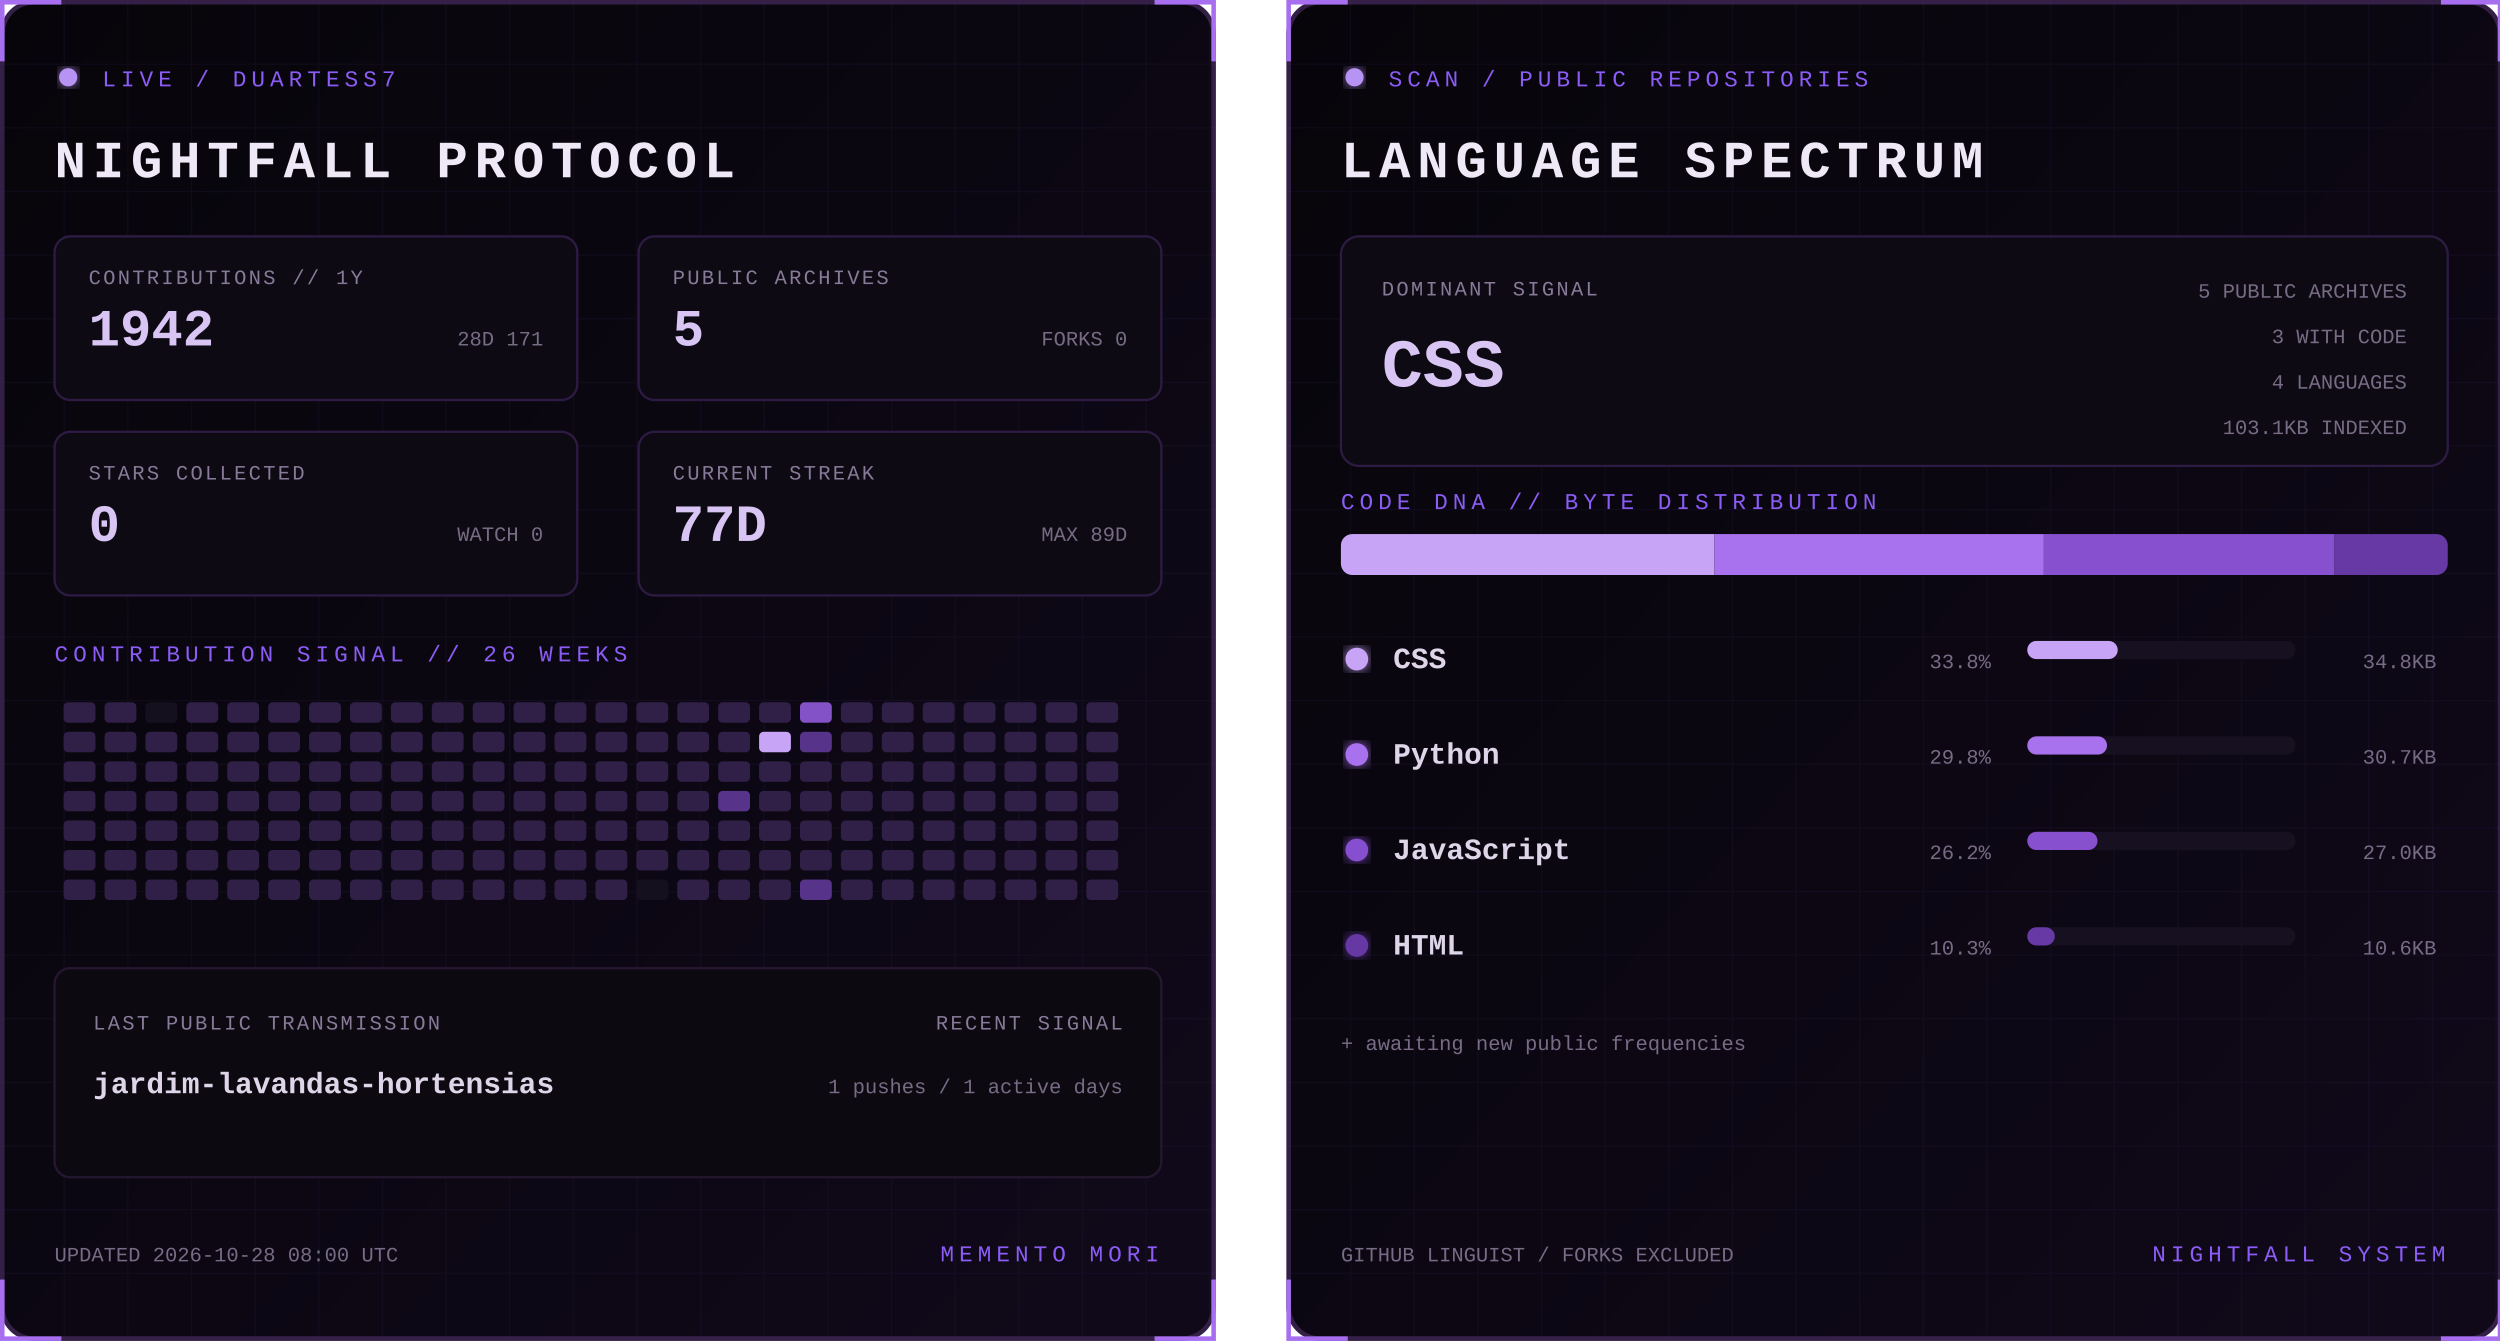
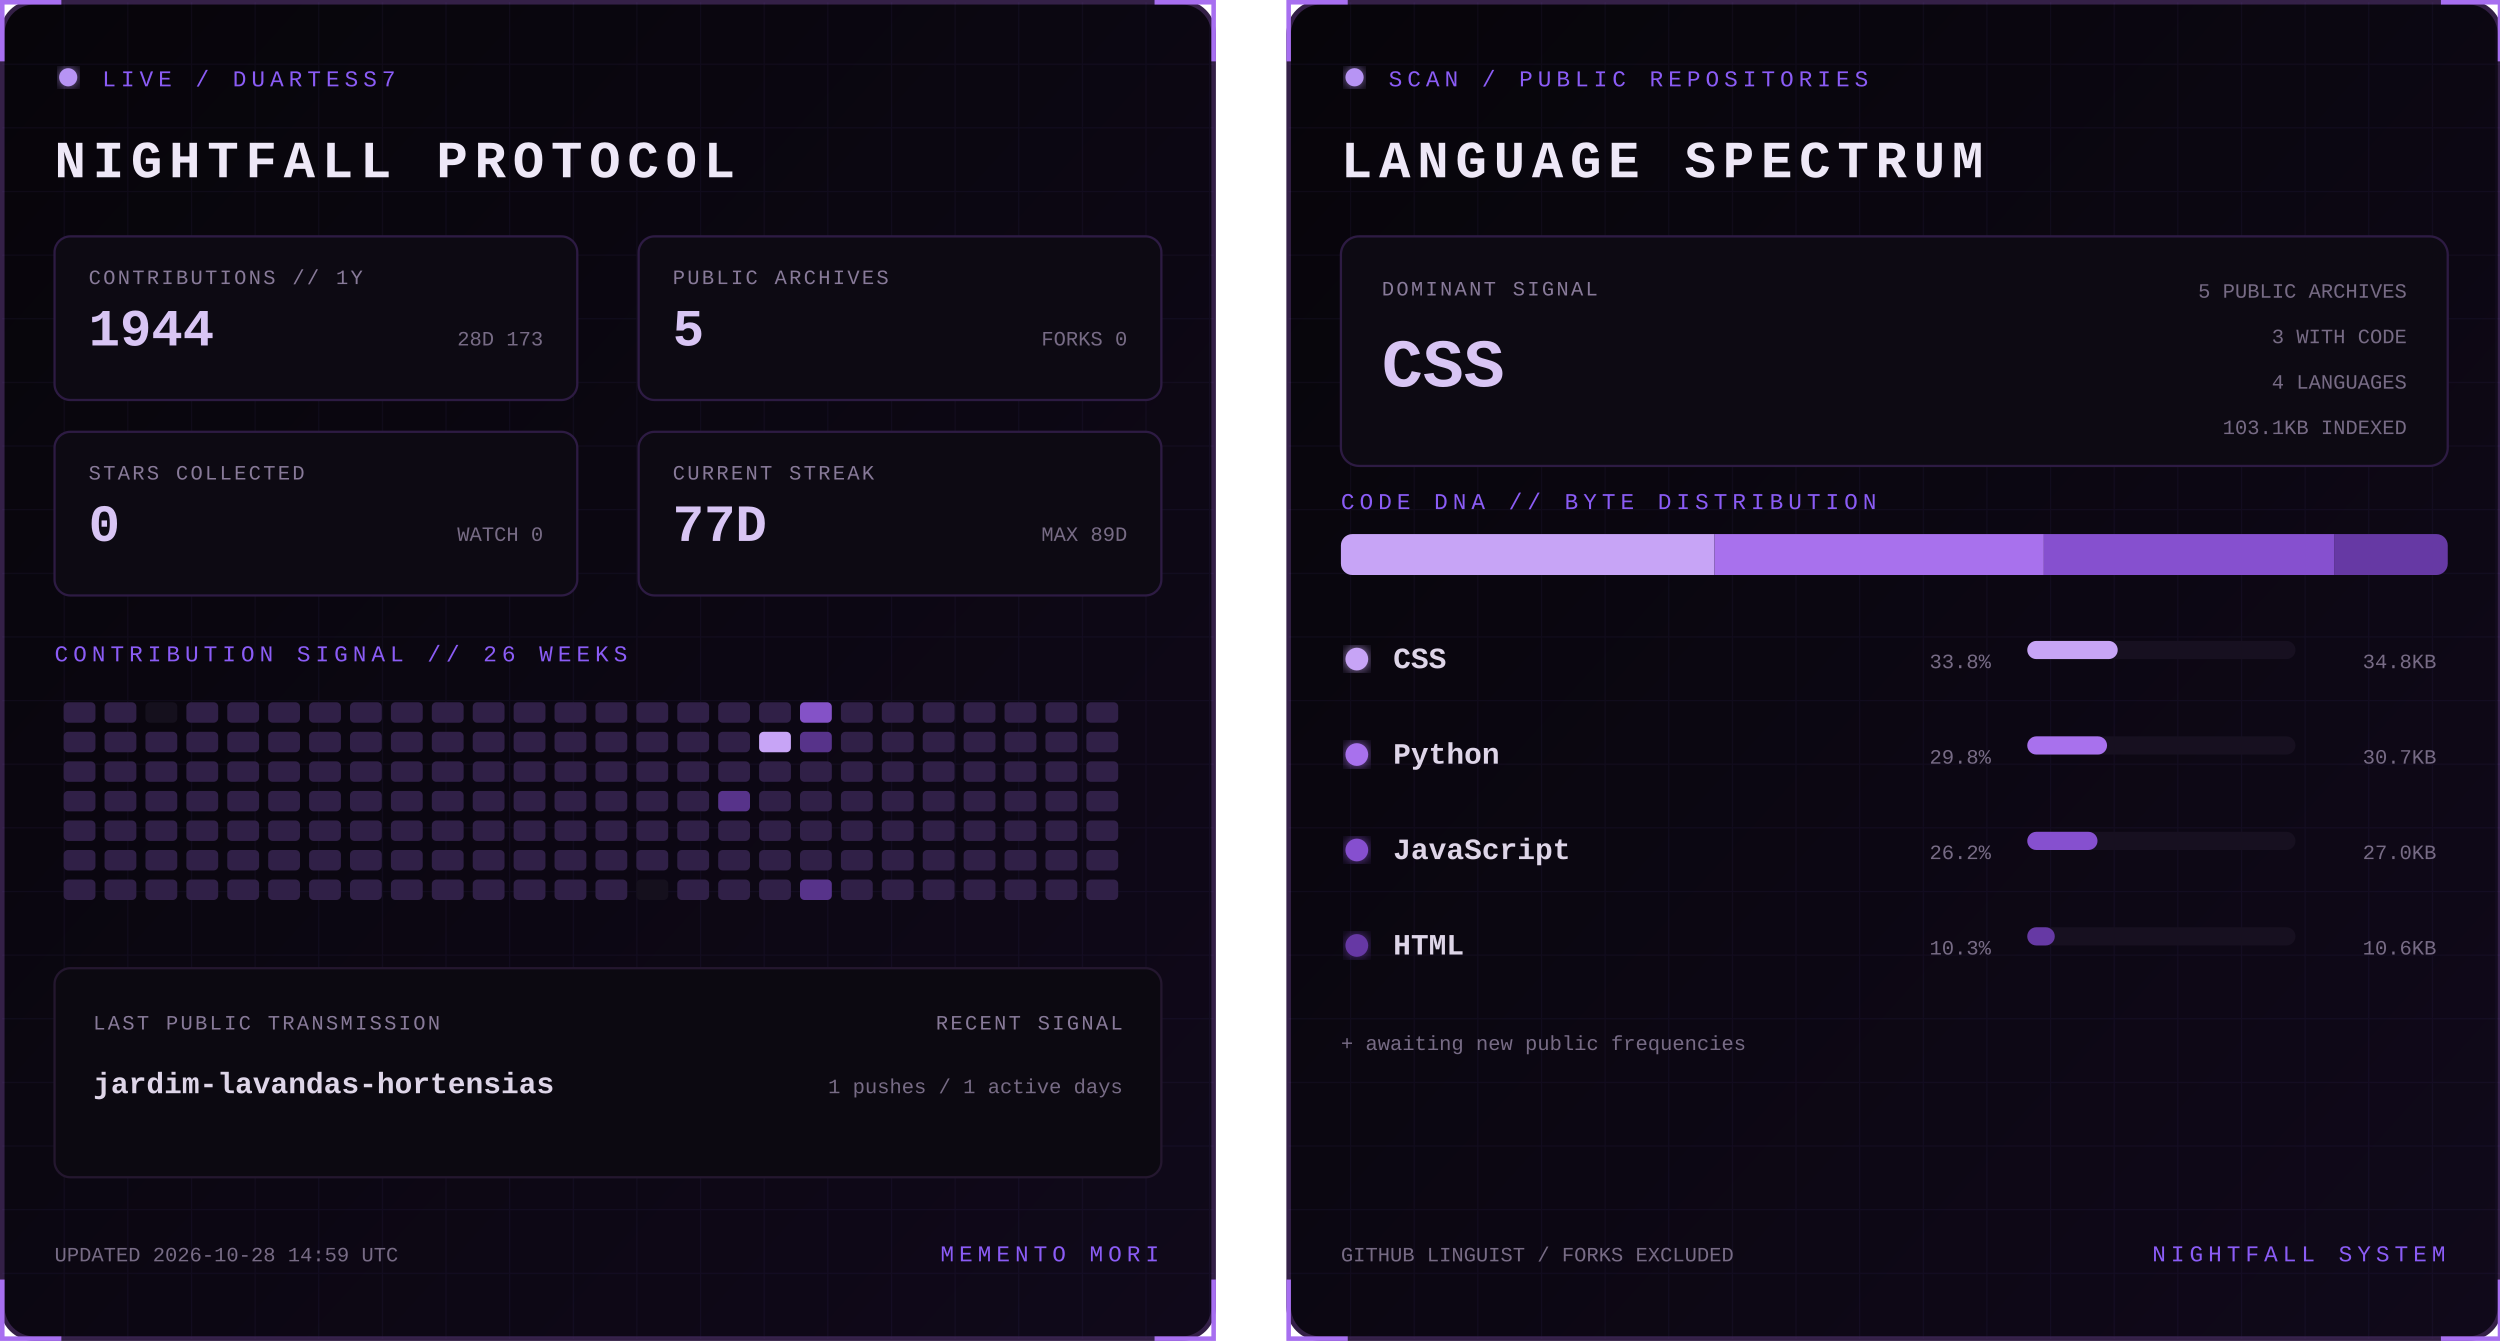
<svg xmlns="http://www.w3.org/2000/svg" width="1100" height="590" viewBox="0 0 1100 590" role="img" aria-labelledby="title desc">
  <defs>
    <linearGradient id="bg" x1="0" y1="0" x2="1" y2="1">
      <stop stop-color="#07050a" />
      <stop offset="1" stop-color="#10091a" />
    </linearGradient>
    <filter id="glow">
      <feGaussianBlur stdDeviation="3" result="b" />
      <feMerge>
        <feMergeNode in="b" />
        <feMergeNode in="SourceGraphic" />
      </feMerge>
    </filter>
    <pattern id="grid" width="28" height="28" patternUnits="userSpaceOnUse">
      <path d="M28 0H0V28" fill="none" stroke="#8b5cf6" stroke-opacity=".055" />
    </pattern>
    <clipPath id="dna">
      <rect x="24" y="235" width="487" height="18" rx="5" />
    </clipPath>
    <style>
      text { font-family: Consolas, 'Courier New', monospace; }
      .kicker { fill:#8b5cf6; font-size:10px; letter-spacing:2.2px; }
      .title { fill:#eee8f7; font-size:23px; font-weight:700; letter-spacing:3px; }
      .label { fill:#887a99; font-size:9px; letter-spacing:1px; }
      .stat { fill:#d8c5f4; font-size:23px; font-weight:700; }
      .detail,.pct { fill:#776b85; font-size:9px; }
      .lang { fill:#ded5e8; font-size:13px; font-weight:700; }
      .hero { fill:#d8c5f4; font-size:30px; font-weight:700; }
      .blink { animation:blink 1.6s step-end infinite; }
      @keyframes blink { 50% { opacity:.25 } }
    </style>
  </defs>
  <g>
    <rect x="1" y="1" width="533" height="588" rx="14" fill="url(#bg)" stroke="#342047" stroke-width="2" />
    <rect x="1" y="1" width="533" height="588" rx="14" fill="url(#grid)" />
    <path d="M27 1H1v26 M508 1h26v26 M534 563v26h-26 M27 589H1v-26" stroke="#a76ff0" stroke-width="2" fill="none" />
    <circle cx="30" cy="34" r="4" fill="#b794f4" filter="url(#glow)" class="blink" />
    <text x="45" y="38" class="kicker">LIVE / DUARTESS7</text>
    <text x="24" y="78" class="title">NIGHTFALL PROTOCOL</text>
    <g transform="translate(24 104)">
      <rect width="230" height="72" rx="7" fill="#0d0a13" stroke="#2d1b43" />
      <text x="15" y="21" class="label">CONTRIBUTIONS // 1Y</text>
-       <text x="15" y="48" class="stat">1942</text>
-       <text x="215" y="48" text-anchor="end" class="detail">28D 171</text>
+       <text x="15" y="48" class="stat">1944</text>
+       <text x="215" y="48" text-anchor="end" class="detail">28D 173</text>
    </g>
    <g transform="translate(281 104)">
      <rect width="230" height="72" rx="7" fill="#0d0a13" stroke="#2d1b43" />
      <text x="15" y="21" class="label">PUBLIC ARCHIVES</text>
      <text x="15" y="48" class="stat">5</text>
      <text x="215" y="48" text-anchor="end" class="detail">FORKS 0</text>
    </g>
    <g transform="translate(24 190)">
      <rect width="230" height="72" rx="7" fill="#0d0a13" stroke="#2d1b43" />
      <text x="15" y="21" class="label">STARS COLLECTED</text>
      <text x="15" y="48" class="stat">0</text>
      <text x="215" y="48" text-anchor="end" class="detail">WATCH 0</text>
    </g>
    <g transform="translate(281 190)">
      <rect width="230" height="72" rx="7" fill="#0d0a13" stroke="#2d1b43" />
      <text x="15" y="21" class="label">CURRENT STREAK</text>
      <text x="15" y="48" class="stat">77D</text>
      <text x="215" y="48" text-anchor="end" class="detail">MAX 89D</text>
    </g>
    <text x="24" y="291" class="kicker">CONTRIBUTION SIGNAL // 26 WEEKS</text>
    <g>
      <rect x="28" y="309" width="14" height="9" rx="2" fill="#302047" />
      <rect x="28" y="322" width="14" height="9" rx="2" fill="#302047" />
      <rect x="28" y="335" width="14" height="9" rx="2" fill="#302047" />
      <rect x="28" y="348" width="14" height="9" rx="2" fill="#302047" />
      <rect x="28" y="361" width="14" height="9" rx="2" fill="#302047" />
      <rect x="28" y="374" width="14" height="9" rx="2" fill="#302047" />
      <rect x="28" y="387" width="14" height="9" rx="2" fill="#302047" />
      <rect x="46" y="309" width="14" height="9" rx="2" fill="#302047" />
      <rect x="46" y="322" width="14" height="9" rx="2" fill="#302047" />
      <rect x="46" y="335" width="14" height="9" rx="2" fill="#302047" />
      <rect x="46" y="348" width="14" height="9" rx="2" fill="#302047" />
      <rect x="46" y="361" width="14" height="9" rx="2" fill="#302047" />
      <rect x="46" y="374" width="14" height="9" rx="2" fill="#302047" />
      <rect x="46" y="387" width="14" height="9" rx="2" fill="#302047" />
      <rect x="64" y="309" width="14" height="9" rx="2" fill="#15101d" />
      <rect x="64" y="322" width="14" height="9" rx="2" fill="#302047" />
      <rect x="64" y="335" width="14" height="9" rx="2" fill="#302047" />
      <rect x="64" y="348" width="14" height="9" rx="2" fill="#302047" />
      <rect x="64" y="361" width="14" height="9" rx="2" fill="#302047" />
      <rect x="64" y="374" width="14" height="9" rx="2" fill="#302047" />
      <rect x="64" y="387" width="14" height="9" rx="2" fill="#302047" />
      <rect x="82" y="309" width="14" height="9" rx="2" fill="#302047" />
      <rect x="82" y="322" width="14" height="9" rx="2" fill="#302047" />
      <rect x="82" y="335" width="14" height="9" rx="2" fill="#302047" />
      <rect x="82" y="348" width="14" height="9" rx="2" fill="#302047" />
      <rect x="82" y="361" width="14" height="9" rx="2" fill="#302047" />
      <rect x="82" y="374" width="14" height="9" rx="2" fill="#302047" />
      <rect x="82" y="387" width="14" height="9" rx="2" fill="#302047" />
      <rect x="100" y="309" width="14" height="9" rx="2" fill="#302047" />
      <rect x="100" y="322" width="14" height="9" rx="2" fill="#302047" />
      <rect x="100" y="335" width="14" height="9" rx="2" fill="#302047" />
      <rect x="100" y="348" width="14" height="9" rx="2" fill="#302047" />
      <rect x="100" y="361" width="14" height="9" rx="2" fill="#302047" />
      <rect x="100" y="374" width="14" height="9" rx="2" fill="#302047" />
      <rect x="100" y="387" width="14" height="9" rx="2" fill="#302047" />
      <rect x="118" y="309" width="14" height="9" rx="2" fill="#302047" />
      <rect x="118" y="322" width="14" height="9" rx="2" fill="#302047" />
      <rect x="118" y="335" width="14" height="9" rx="2" fill="#302047" />
      <rect x="118" y="348" width="14" height="9" rx="2" fill="#302047" />
      <rect x="118" y="361" width="14" height="9" rx="2" fill="#302047" />
      <rect x="118" y="374" width="14" height="9" rx="2" fill="#302047" />
      <rect x="118" y="387" width="14" height="9" rx="2" fill="#302047" />
      <rect x="136" y="309" width="14" height="9" rx="2" fill="#302047" />
      <rect x="136" y="322" width="14" height="9" rx="2" fill="#302047" />
      <rect x="136" y="335" width="14" height="9" rx="2" fill="#302047" />
      <rect x="136" y="348" width="14" height="9" rx="2" fill="#302047" />
      <rect x="136" y="361" width="14" height="9" rx="2" fill="#302047" />
      <rect x="136" y="374" width="14" height="9" rx="2" fill="#302047" />
      <rect x="136" y="387" width="14" height="9" rx="2" fill="#302047" />
      <rect x="154" y="309" width="14" height="9" rx="2" fill="#302047" />
      <rect x="154" y="322" width="14" height="9" rx="2" fill="#302047" />
      <rect x="154" y="335" width="14" height="9" rx="2" fill="#302047" />
      <rect x="154" y="348" width="14" height="9" rx="2" fill="#302047" />
      <rect x="154" y="361" width="14" height="9" rx="2" fill="#302047" />
      <rect x="154" y="374" width="14" height="9" rx="2" fill="#302047" />
      <rect x="154" y="387" width="14" height="9" rx="2" fill="#302047" />
      <rect x="172" y="309" width="14" height="9" rx="2" fill="#302047" />
      <rect x="172" y="322" width="14" height="9" rx="2" fill="#302047" />
      <rect x="172" y="335" width="14" height="9" rx="2" fill="#302047" />
      <rect x="172" y="348" width="14" height="9" rx="2" fill="#302047" />
      <rect x="172" y="361" width="14" height="9" rx="2" fill="#302047" />
      <rect x="172" y="374" width="14" height="9" rx="2" fill="#302047" />
      <rect x="172" y="387" width="14" height="9" rx="2" fill="#302047" />
      <rect x="190" y="309" width="14" height="9" rx="2" fill="#302047" />
      <rect x="190" y="322" width="14" height="9" rx="2" fill="#302047" />
      <rect x="190" y="335" width="14" height="9" rx="2" fill="#302047" />
      <rect x="190" y="348" width="14" height="9" rx="2" fill="#302047" />
      <rect x="190" y="361" width="14" height="9" rx="2" fill="#302047" />
      <rect x="190" y="374" width="14" height="9" rx="2" fill="#302047" />
      <rect x="190" y="387" width="14" height="9" rx="2" fill="#302047" />
      <rect x="208" y="309" width="14" height="9" rx="2" fill="#302047" />
      <rect x="208" y="322" width="14" height="9" rx="2" fill="#302047" />
      <rect x="208" y="335" width="14" height="9" rx="2" fill="#302047" />
      <rect x="208" y="348" width="14" height="9" rx="2" fill="#302047" />
      <rect x="208" y="361" width="14" height="9" rx="2" fill="#302047" />
      <rect x="208" y="374" width="14" height="9" rx="2" fill="#302047" />
      <rect x="208" y="387" width="14" height="9" rx="2" fill="#302047" />
      <rect x="226" y="309" width="14" height="9" rx="2" fill="#302047" />
      <rect x="226" y="322" width="14" height="9" rx="2" fill="#302047" />
      <rect x="226" y="335" width="14" height="9" rx="2" fill="#302047" />
      <rect x="226" y="348" width="14" height="9" rx="2" fill="#302047" />
      <rect x="226" y="361" width="14" height="9" rx="2" fill="#302047" />
      <rect x="226" y="374" width="14" height="9" rx="2" fill="#302047" />
      <rect x="226" y="387" width="14" height="9" rx="2" fill="#302047" />
      <rect x="244" y="309" width="14" height="9" rx="2" fill="#302047" />
      <rect x="244" y="322" width="14" height="9" rx="2" fill="#302047" />
      <rect x="244" y="335" width="14" height="9" rx="2" fill="#302047" />
      <rect x="244" y="348" width="14" height="9" rx="2" fill="#302047" />
      <rect x="244" y="361" width="14" height="9" rx="2" fill="#302047" />
      <rect x="244" y="374" width="14" height="9" rx="2" fill="#302047" />
      <rect x="244" y="387" width="14" height="9" rx="2" fill="#302047" />
      <rect x="262" y="309" width="14" height="9" rx="2" fill="#302047" />
      <rect x="262" y="322" width="14" height="9" rx="2" fill="#302047" />
      <rect x="262" y="335" width="14" height="9" rx="2" fill="#302047" />
      <rect x="262" y="348" width="14" height="9" rx="2" fill="#302047" />
      <rect x="262" y="361" width="14" height="9" rx="2" fill="#302047" />
      <rect x="262" y="374" width="14" height="9" rx="2" fill="#302047" />
      <rect x="262" y="387" width="14" height="9" rx="2" fill="#302047" />
      <rect x="280" y="309" width="14" height="9" rx="2" fill="#302047" />
      <rect x="280" y="322" width="14" height="9" rx="2" fill="#302047" />
      <rect x="280" y="335" width="14" height="9" rx="2" fill="#302047" />
      <rect x="280" y="348" width="14" height="9" rx="2" fill="#302047" />
      <rect x="280" y="361" width="14" height="9" rx="2" fill="#302047" />
      <rect x="280" y="374" width="14" height="9" rx="2" fill="#302047" />
      <rect x="280" y="387" width="14" height="9" rx="2" fill="#15101d" />
      <rect x="298" y="309" width="14" height="9" rx="2" fill="#302047" />
      <rect x="298" y="322" width="14" height="9" rx="2" fill="#302047" />
      <rect x="298" y="335" width="14" height="9" rx="2" fill="#302047" />
      <rect x="298" y="348" width="14" height="9" rx="2" fill="#302047" />
      <rect x="298" y="361" width="14" height="9" rx="2" fill="#302047" />
      <rect x="298" y="374" width="14" height="9" rx="2" fill="#302047" />
      <rect x="298" y="387" width="14" height="9" rx="2" fill="#302047" />
      <rect x="316" y="309" width="14" height="9" rx="2" fill="#302047" />
      <rect x="316" y="322" width="14" height="9" rx="2" fill="#302047" />
      <rect x="316" y="335" width="14" height="9" rx="2" fill="#302047" />
      <rect x="316" y="348" width="14" height="9" rx="2" fill="#57338a" />
      <rect x="316" y="361" width="14" height="9" rx="2" fill="#302047" />
      <rect x="316" y="374" width="14" height="9" rx="2" fill="#302047" />
      <rect x="316" y="387" width="14" height="9" rx="2" fill="#302047" />
      <rect x="334" y="309" width="14" height="9" rx="2" fill="#302047" />
      <rect x="334" y="322" width="14" height="9" rx="2" fill="#c7a4f6" />
      <rect x="334" y="335" width="14" height="9" rx="2" fill="#302047" />
      <rect x="334" y="348" width="14" height="9" rx="2" fill="#302047" />
      <rect x="334" y="361" width="14" height="9" rx="2" fill="#302047" />
      <rect x="334" y="374" width="14" height="9" rx="2" fill="#302047" />
      <rect x="334" y="387" width="14" height="9" rx="2" fill="#302047" />
      <rect x="352" y="309" width="14" height="9" rx="2" fill="#8452c7" />
      <rect x="352" y="322" width="14" height="9" rx="2" fill="#57338a" />
      <rect x="352" y="335" width="14" height="9" rx="2" fill="#302047" />
      <rect x="352" y="348" width="14" height="9" rx="2" fill="#302047" />
      <rect x="352" y="361" width="14" height="9" rx="2" fill="#302047" />
      <rect x="352" y="374" width="14" height="9" rx="2" fill="#302047" />
      <rect x="352" y="387" width="14" height="9" rx="2" fill="#57338a" />
      <rect x="370" y="309" width="14" height="9" rx="2" fill="#302047" />
      <rect x="370" y="322" width="14" height="9" rx="2" fill="#302047" />
      <rect x="370" y="335" width="14" height="9" rx="2" fill="#302047" />
      <rect x="370" y="348" width="14" height="9" rx="2" fill="#302047" />
      <rect x="370" y="361" width="14" height="9" rx="2" fill="#302047" />
      <rect x="370" y="374" width="14" height="9" rx="2" fill="#302047" />
      <rect x="370" y="387" width="14" height="9" rx="2" fill="#302047" />
      <rect x="388" y="309" width="14" height="9" rx="2" fill="#302047" />
      <rect x="388" y="322" width="14" height="9" rx="2" fill="#302047" />
      <rect x="388" y="335" width="14" height="9" rx="2" fill="#302047" />
      <rect x="388" y="348" width="14" height="9" rx="2" fill="#302047" />
      <rect x="388" y="361" width="14" height="9" rx="2" fill="#302047" />
      <rect x="388" y="374" width="14" height="9" rx="2" fill="#302047" />
      <rect x="388" y="387" width="14" height="9" rx="2" fill="#302047" />
      <rect x="406" y="309" width="14" height="9" rx="2" fill="#302047" />
      <rect x="406" y="322" width="14" height="9" rx="2" fill="#302047" />
      <rect x="406" y="335" width="14" height="9" rx="2" fill="#302047" />
      <rect x="406" y="348" width="14" height="9" rx="2" fill="#302047" />
      <rect x="406" y="361" width="14" height="9" rx="2" fill="#302047" />
      <rect x="406" y="374" width="14" height="9" rx="2" fill="#302047" />
      <rect x="406" y="387" width="14" height="9" rx="2" fill="#302047" />
      <rect x="424" y="309" width="14" height="9" rx="2" fill="#302047" />
      <rect x="424" y="322" width="14" height="9" rx="2" fill="#302047" />
      <rect x="424" y="335" width="14" height="9" rx="2" fill="#302047" />
      <rect x="424" y="348" width="14" height="9" rx="2" fill="#302047" />
      <rect x="424" y="361" width="14" height="9" rx="2" fill="#302047" />
      <rect x="424" y="374" width="14" height="9" rx="2" fill="#302047" />
      <rect x="424" y="387" width="14" height="9" rx="2" fill="#302047" />
      <rect x="442" y="309" width="14" height="9" rx="2" fill="#302047" />
      <rect x="442" y="322" width="14" height="9" rx="2" fill="#302047" />
      <rect x="442" y="335" width="14" height="9" rx="2" fill="#302047" />
      <rect x="442" y="348" width="14" height="9" rx="2" fill="#302047" />
      <rect x="442" y="361" width="14" height="9" rx="2" fill="#302047" />
      <rect x="442" y="374" width="14" height="9" rx="2" fill="#302047" />
      <rect x="442" y="387" width="14" height="9" rx="2" fill="#302047" />
      <rect x="460" y="309" width="14" height="9" rx="2" fill="#302047" />
      <rect x="460" y="322" width="14" height="9" rx="2" fill="#302047" />
      <rect x="460" y="335" width="14" height="9" rx="2" fill="#302047" />
      <rect x="460" y="348" width="14" height="9" rx="2" fill="#302047" />
      <rect x="460" y="361" width="14" height="9" rx="2" fill="#302047" />
      <rect x="460" y="374" width="14" height="9" rx="2" fill="#302047" />
      <rect x="460" y="387" width="14" height="9" rx="2" fill="#302047" />
      <rect x="478" y="309" width="14" height="9" rx="2" fill="#302047" />
      <rect x="478" y="322" width="14" height="9" rx="2" fill="#302047" />
      <rect x="478" y="335" width="14" height="9" rx="2" fill="#302047" />
      <rect x="478" y="348" width="14" height="9" rx="2" fill="#302047" />
      <rect x="478" y="361" width="14" height="9" rx="2" fill="#302047" />
      <rect x="478" y="374" width="14" height="9" rx="2" fill="#302047" />
      <rect x="478" y="387" width="14" height="9" rx="2" fill="#302047" />
    </g>
    <rect x="24" y="426" width="487" height="92" rx="7" fill="#0c0911" stroke="#24172f" />
    <text x="41" y="453" class="label">LAST PUBLIC TRANSMISSION</text>
    <text x="41" y="481" class="lang">jardim-lavandas-hortensias</text>
    <text x="494" y="453" text-anchor="end" class="label">RECENT SIGNAL</text>
    <text x="494" y="481" text-anchor="end" class="detail">1 pushes / 1 active days</text>
-     <text x="24" y="555" class="detail">UPDATED 2026-10-28 08:00 UTC</text>
+     <text x="24" y="555" class="detail">UPDATED 2026-10-28 14:59 UTC</text>
    <text x="510" y="555" text-anchor="end" class="kicker">MEMENTO MORI</text>
  </g>
  <g transform="translate(566)">
    <rect x="1" y="1" width="533" height="588" rx="14" fill="url(#bg)" stroke="#342047" stroke-width="2" />
    <rect x="1" y="1" width="533" height="588" rx="14" fill="url(#grid)" />
    <path d="M27 1H1v26 M508 1h26v26 M534 563v26h-26 M27 589H1v-26" stroke="#a76ff0" stroke-width="2" fill="none" />
    <circle cx="30" cy="34" r="4" fill="#b794f4" filter="url(#glow)" class="blink" />
    <text x="45" y="38" class="kicker">SCAN / PUBLIC REPOSITORIES</text>
    <text x="24" y="78" class="title">LANGUAGE SPECTRUM</text>
    <rect x="24" y="104" width="487" height="101" rx="8" fill="#0d0a13" stroke="#2d1b43" />
    <text x="42" y="130" class="label">DOMINANT SIGNAL</text>
    <text x="42" y="170" class="hero">CSS</text>
    <text x="493" y="131" text-anchor="end" class="detail">5 PUBLIC ARCHIVES</text>
    <text x="493" y="151" text-anchor="end" class="detail">3 WITH CODE</text>
    <text x="493" y="171" text-anchor="end" class="detail">4 LANGUAGES</text>
    <text x="493" y="191" text-anchor="end" class="detail">103.1KB INDEXED</text>
    <text x="24" y="224" class="kicker">CODE DNA // BYTE DISTRIBUTION</text>
    <rect x="24" y="235" width="487" height="18" rx="5" fill="#171020" />
    <g clip-path="url(#dna)">
      <rect x="24.0" y="235" width="164.4" height="18" fill="#c7a4f6" />
      <rect x="188.4" y="235" width="144.9" height="18" fill="#a871ed" />
      <rect x="333.3" y="235" width="127.7" height="18" fill="#8650cf" />
      <rect x="461.0" y="235" width="50.0" height="18" fill="#6639a4" />
    </g>
    <circle cx="31" cy="290" r="5" fill="#c7a4f6" filter="url(#glow)" />
    <text x="47" y="294" class="lang">CSS</text>
    <text x="310" y="294" text-anchor="end" class="pct">33.8%</text>
    <rect x="326" y="282" width="118" height="8" rx="4" fill="#171020" />
    <rect x="326" y="282" width="39.8" height="8" rx="4" fill="#c7a4f6" />
    <text x="506" y="294" text-anchor="end" class="detail">34.8KB</text>
    <circle cx="31" cy="332" r="5" fill="#a871ed" filter="url(#glow)" />
    <text x="47" y="336" class="lang">Python</text>
    <text x="310" y="336" text-anchor="end" class="pct">29.8%</text>
    <rect x="326" y="324" width="118" height="8" rx="4" fill="#171020" />
    <rect x="326" y="324" width="35.1" height="8" rx="4" fill="#a871ed" />
    <text x="506" y="336" text-anchor="end" class="detail">30.7KB</text>
    <circle cx="31" cy="374" r="5" fill="#8650cf" filter="url(#glow)" />
    <text x="47" y="378" class="lang">JavaScript</text>
    <text x="310" y="378" text-anchor="end" class="pct">26.2%</text>
    <rect x="326" y="366" width="118" height="8" rx="4" fill="#171020" />
    <rect x="326" y="366" width="30.9" height="8" rx="4" fill="#8650cf" />
    <text x="506" y="378" text-anchor="end" class="detail">27.0KB</text>
    <circle cx="31" cy="416" r="5" fill="#6639a4" filter="url(#glow)" />
    <text x="47" y="420" class="lang">HTML</text>
    <text x="310" y="420" text-anchor="end" class="pct">10.3%</text>
    <rect x="326" y="408" width="118" height="8" rx="4" fill="#171020" />
    <rect x="326" y="408" width="12.1" height="8" rx="4" fill="#6639a4" />
    <text x="506" y="420" text-anchor="end" class="detail">10.6KB</text>
    <text x="24" y="462" class="detail">+ awaiting new public frequencies</text>
    <text x="24" y="555" class="detail">GITHUB LINGUIST / FORKS EXCLUDED</text>
    <text x="510" y="555" text-anchor="end" class="kicker">NIGHTFALL SYSTEM</text>
  </g>
</svg>
